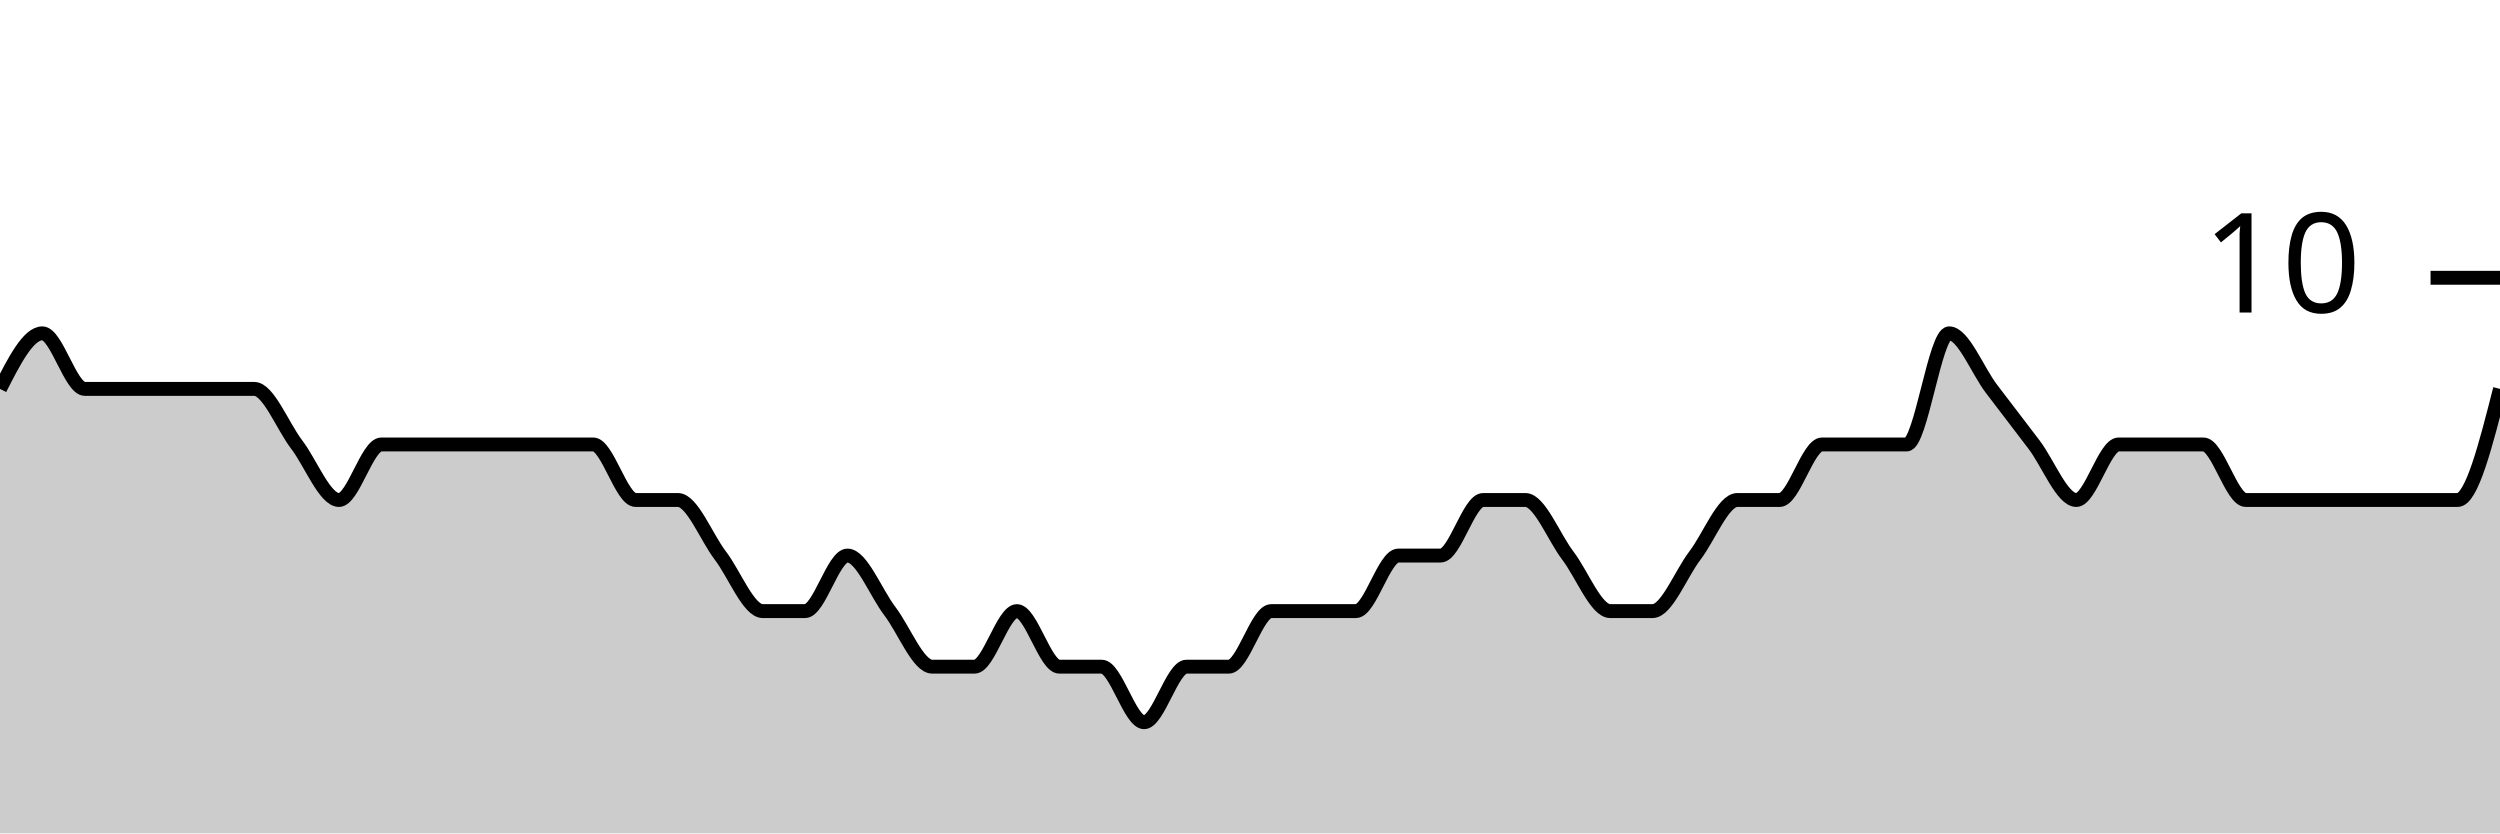
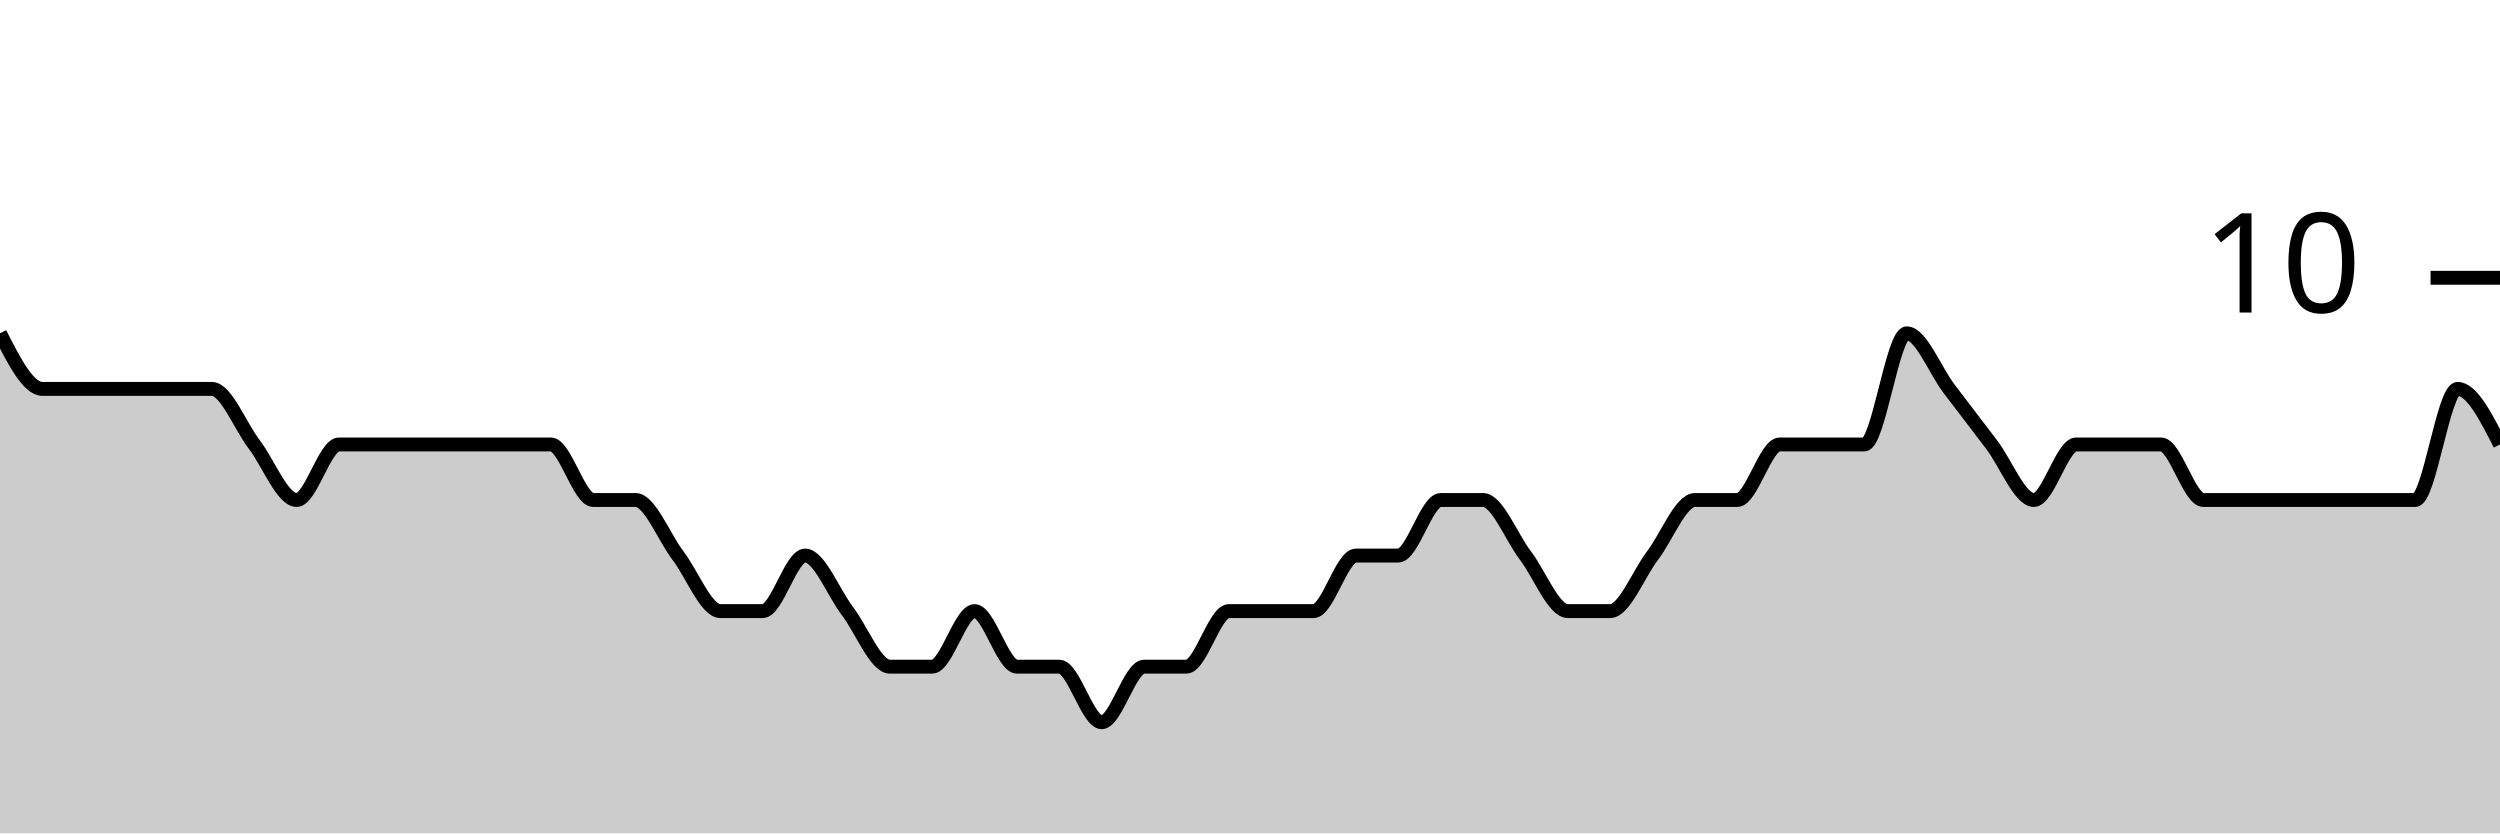
<svg xmlns="http://www.w3.org/2000/svg" viewBox="0 0 180 60">
  <g transform="translate(0,20)">
-     <path class="area" fill="rgba(0, 0, 0, 0.2)" d="M0,8C1.017,6,2.034,4,3.051,4C4.068,4,5.085,8,6.102,8C7.119,8,8.136,8,9.153,8C10.169,8,11.186,8,12.203,8C13.22,8,14.237,8,15.254,8C16.271,8,17.288,8,18.305,8C19.322,8,20.339,10.667,21.356,12C22.373,13.333,23.39,16,24.407,16C25.424,16,26.441,12,27.458,12C28.475,12,29.492,12,30.508,12C31.525,12,32.542,12,33.559,12C34.576,12,35.593,12,36.61,12C37.627,12,38.644,12,39.661,12C40.678,12,41.695,12,42.712,12C43.729,12,44.746,16,45.763,16C46.78,16,47.797,16,48.814,16C49.831,16,50.847,18.667,51.864,20C52.881,21.333,53.898,24,54.915,24C55.932,24,56.949,24,57.966,24C58.983,24,60,20,61.017,20C62.034,20,63.051,22.667,64.068,24C65.085,25.333,66.102,28,67.119,28C68.136,28,69.153,28,70.169,28C71.186,28,72.203,24,73.22,24C74.237,24,75.254,28,76.271,28C77.288,28,78.305,28,79.322,28C80.339,28,81.356,32,82.373,32C83.39,32,84.407,28,85.424,28C86.441,28,87.458,28,88.475,28C89.492,28,90.508,24,91.525,24C92.542,24,93.559,24,94.576,24C95.593,24,96.61,24,97.627,24C98.644,24,99.661,20,100.678,20C101.695,20,102.712,20,103.729,20C104.746,20,105.763,16,106.78,16C107.797,16,108.814,16,109.831,16C110.847,16,111.864,18.667,112.881,20C113.898,21.333,114.915,24,115.932,24C116.949,24,117.966,24,118.983,24C120,24,121.017,21.333,122.034,20C123.051,18.667,124.068,16,125.085,16C126.102,16,127.119,16,128.136,16C129.153,16,130.169,12,131.186,12C132.203,12,133.22,12,134.237,12C135.254,12,136.271,12,137.288,12C138.305,12,139.322,4,140.339,4C141.356,4,142.373,6.667,143.39,8C144.407,9.333,145.424,10.667,146.441,12C147.458,13.333,148.475,16,149.492,16C150.508,16,151.525,12,152.542,12C153.559,12,154.576,12,155.593,12C156.61,12,157.627,12,158.644,12C159.661,12,160.678,16,161.695,16C162.712,16,163.729,16,164.746,16C165.763,16,166.78,16,167.797,16C168.814,16,169.831,16,170.847,16C171.864,16,172.881,16,173.898,16C174.915,16,175.932,16,176.949,16C177.966,16,178.983,12,180,8L180,40C178.983,40,177.966,40,176.949,40C175.932,40,174.915,40,173.898,40C172.881,40,171.864,40,170.847,40C169.831,40,168.814,40,167.797,40C166.78,40,165.763,40,164.746,40C163.729,40,162.712,40,161.695,40C160.678,40,159.661,40,158.644,40C157.627,40,156.61,40,155.593,40C154.576,40,153.559,40,152.542,40C151.525,40,150.508,40,149.492,40C148.475,40,147.458,40,146.441,40C145.424,40,144.407,40,143.39,40C142.373,40,141.356,40,140.339,40C139.322,40,138.305,40,137.288,40C136.271,40,135.254,40,134.237,40C133.22,40,132.203,40,131.186,40C130.169,40,129.153,40,128.136,40C127.119,40,126.102,40,125.085,40C124.068,40,123.051,40,122.034,40C121.017,40,120,40,118.983,40C117.966,40,116.949,40,115.932,40C114.915,40,113.898,40,112.881,40C111.864,40,110.847,40,109.831,40C108.814,40,107.797,40,106.78,40C105.763,40,104.746,40,103.729,40C102.712,40,101.695,40,100.678,40C99.661,40,98.644,40,97.627,40C96.61,40,95.593,40,94.576,40C93.559,40,92.542,40,91.525,40C90.508,40,89.492,40,88.475,40C87.458,40,86.441,40,85.424,40C84.407,40,83.39,40,82.373,40C81.356,40,80.339,40,79.322,40C78.305,40,77.288,40,76.271,40C75.254,40,74.237,40,73.22,40C72.203,40,71.186,40,70.169,40C69.153,40,68.136,40,67.119,40C66.102,40,65.085,40,64.068,40C63.051,40,62.034,40,61.017,40C60,40,58.983,40,57.966,40C56.949,40,55.932,40,54.915,40C53.898,40,52.881,40,51.864,40C50.847,40,49.831,40,48.814,40C47.797,40,46.78,40,45.763,40C44.746,40,43.729,40,42.712,40C41.695,40,40.678,40,39.661,40C38.644,40,37.627,40,36.61,40C35.593,40,34.576,40,33.559,40C32.542,40,31.525,40,30.508,40C29.492,40,28.475,40,27.458,40C26.441,40,25.424,40,24.407,40C23.39,40,22.373,40,21.356,40C20.339,40,19.322,40,18.305,40C17.288,40,16.271,40,15.254,40C14.237,40,13.22,40,12.203,40C11.186,40,10.169,40,9.153,40C8.136,40,7.119,40,6.102,40C5.085,40,4.068,40,3.051,40C2.034,40,1.017,40,0,40Z" />
-     <path class="line" stroke="black" fill="none" d="M0,8C1.017,6,2.034,4,3.051,4C4.068,4,5.085,8,6.102,8C7.119,8,8.136,8,9.153,8C10.169,8,11.186,8,12.203,8C13.22,8,14.237,8,15.254,8C16.271,8,17.288,8,18.305,8C19.322,8,20.339,10.667,21.356,12C22.373,13.333,23.39,16,24.407,16C25.424,16,26.441,12,27.458,12C28.475,12,29.492,12,30.508,12C31.525,12,32.542,12,33.559,12C34.576,12,35.593,12,36.61,12C37.627,12,38.644,12,39.661,12C40.678,12,41.695,12,42.712,12C43.729,12,44.746,16,45.763,16C46.78,16,47.797,16,48.814,16C49.831,16,50.847,18.667,51.864,20C52.881,21.333,53.898,24,54.915,24C55.932,24,56.949,24,57.966,24C58.983,24,60,20,61.017,20C62.034,20,63.051,22.667,64.068,24C65.085,25.333,66.102,28,67.119,28C68.136,28,69.153,28,70.169,28C71.186,28,72.203,24,73.22,24C74.237,24,75.254,28,76.271,28C77.288,28,78.305,28,79.322,28C80.339,28,81.356,32,82.373,32C83.39,32,84.407,28,85.424,28C86.441,28,87.458,28,88.475,28C89.492,28,90.508,24,91.525,24C92.542,24,93.559,24,94.576,24C95.593,24,96.61,24,97.627,24C98.644,24,99.661,20,100.678,20C101.695,20,102.712,20,103.729,20C104.746,20,105.763,16,106.78,16C107.797,16,108.814,16,109.831,16C110.847,16,111.864,18.667,112.881,20C113.898,21.333,114.915,24,115.932,24C116.949,24,117.966,24,118.983,24C120,24,121.017,21.333,122.034,20C123.051,18.667,124.068,16,125.085,16C126.102,16,127.119,16,128.136,16C129.153,16,130.169,12,131.186,12C132.203,12,133.22,12,134.237,12C135.254,12,136.271,12,137.288,12C138.305,12,139.322,4,140.339,4C141.356,4,142.373,6.667,143.39,8C144.407,9.333,145.424,10.667,146.441,12C147.458,13.333,148.475,16,149.492,16C150.508,16,151.525,12,152.542,12C153.559,12,154.576,12,155.593,12C156.61,12,157.627,12,158.644,12C159.661,12,160.678,16,161.695,16C162.712,16,163.729,16,164.746,16C165.763,16,166.78,16,167.797,16C168.814,16,169.831,16,170.847,16C171.864,16,172.881,16,173.898,16C174.915,16,175.932,16,176.949,16C177.966,16,178.983,12,180,8" />
+     <path class="area" fill="rgba(0, 0, 0, 0.2)" d="M0,4C1.017,6,2.034,8,3.051,8C4.068,8,5.085,8,6.102,8C7.119,8,8.136,8,9.153,8C10.169,8,11.186,8,12.203,8C13.22,8,14.237,8,15.254,8C16.271,8,17.288,10.667,18.305,12C19.322,13.333,20.339,16,21.356,16C22.373,16,23.39,12,24.407,12C25.424,12,26.441,12,27.458,12C28.475,12,29.492,12,30.508,12C31.525,12,32.542,12,33.559,12C34.576,12,35.593,12,36.61,12C37.627,12,38.644,12,39.661,12C40.678,12,41.695,16,42.712,16C43.729,16,44.746,16,45.763,16C46.78,16,47.797,18.667,48.814,20C49.831,21.333,50.847,24,51.864,24C52.881,24,53.898,24,54.915,24C55.932,24,56.949,20,57.966,20C58.983,20,60,22.667,61.017,24C62.034,25.333,63.051,28,64.068,28C65.085,28,66.102,28,67.119,28C68.136,28,69.153,24,70.169,24C71.186,24,72.203,28,73.22,28C74.237,28,75.254,28,76.271,28C77.288,28,78.305,32,79.322,32C80.339,32,81.356,28,82.373,28C83.39,28,84.407,28,85.424,28C86.441,28,87.458,24,88.475,24C89.492,24,90.508,24,91.525,24C92.542,24,93.559,24,94.576,24C95.593,24,96.61,20,97.627,20C98.644,20,99.661,20,100.678,20C101.695,20,102.712,16,103.729,16C104.746,16,105.763,16,106.78,16C107.797,16,108.814,18.667,109.831,20C110.847,21.333,111.864,24,112.881,24C113.898,24,114.915,24,115.932,24C116.949,24,117.966,21.333,118.983,20C120,18.667,121.017,16,122.034,16C123.051,16,124.068,16,125.085,16C126.102,16,127.119,12,128.136,12C129.153,12,130.169,12,131.186,12C132.203,12,133.22,12,134.237,12C135.254,12,136.271,4,137.288,4C138.305,4,139.322,6.667,140.339,8C141.356,9.333,142.373,10.667,143.39,12C144.407,13.333,145.424,16,146.441,16C147.458,16,148.475,12,149.492,12C150.508,12,151.525,12,152.542,12C153.559,12,154.576,12,155.593,12C156.61,12,157.627,16,158.644,16C159.661,16,160.678,16,161.695,16C162.712,16,163.729,16,164.746,16C165.763,16,166.78,16,167.797,16C168.814,16,169.831,16,170.847,16C171.864,16,172.881,16,173.898,16C174.915,16,175.932,8,176.949,8C177.966,8,178.983,10,180,12L180,40C178.983,40,177.966,40,176.949,40C175.932,40,174.915,40,173.898,40C172.881,40,171.864,40,170.847,40C169.831,40,168.814,40,167.797,40C166.78,40,165.763,40,164.746,40C163.729,40,162.712,40,161.695,40C160.678,40,159.661,40,158.644,40C157.627,40,156.61,40,155.593,40C154.576,40,153.559,40,152.542,40C151.525,40,150.508,40,149.492,40C148.475,40,147.458,40,146.441,40C145.424,40,144.407,40,143.39,40C142.373,40,141.356,40,140.339,40C139.322,40,138.305,40,137.288,40C136.271,40,135.254,40,134.237,40C133.22,40,132.203,40,131.186,40C130.169,40,129.153,40,128.136,40C127.119,40,126.102,40,125.085,40C124.068,40,123.051,40,122.034,40C121.017,40,120,40,118.983,40C117.966,40,116.949,40,115.932,40C114.915,40,113.898,40,112.881,40C111.864,40,110.847,40,109.831,40C108.814,40,107.797,40,106.78,40C105.763,40,104.746,40,103.729,40C102.712,40,101.695,40,100.678,40C99.661,40,98.644,40,97.627,40C96.61,40,95.593,40,94.576,40C93.559,40,92.542,40,91.525,40C90.508,40,89.492,40,88.475,40C87.458,40,86.441,40,85.424,40C84.407,40,83.39,40,82.373,40C81.356,40,80.339,40,79.322,40C78.305,40,77.288,40,76.271,40C75.254,40,74.237,40,73.22,40C72.203,40,71.186,40,70.169,40C69.153,40,68.136,40,67.119,40C66.102,40,65.085,40,64.068,40C63.051,40,62.034,40,61.017,40C60,40,58.983,40,57.966,40C56.949,40,55.932,40,54.915,40C53.898,40,52.881,40,51.864,40C50.847,40,49.831,40,48.814,40C47.797,40,46.78,40,45.763,40C44.746,40,43.729,40,42.712,40C41.695,40,40.678,40,39.661,40C38.644,40,37.627,40,36.61,40C35.593,40,34.576,40,33.559,40C32.542,40,31.525,40,30.508,40C29.492,40,28.475,40,27.458,40C26.441,40,25.424,40,24.407,40C23.39,40,22.373,40,21.356,40C20.339,40,19.322,40,18.305,40C17.288,40,16.271,40,15.254,40C14.237,40,13.22,40,12.203,40C11.186,40,10.169,40,9.153,40C8.136,40,7.119,40,6.102,40C5.085,40,4.068,40,3.051,40C2.034,40,1.017,40,0,40Z" />
+     <path class="line" stroke="black" fill="none" d="M0,4C1.017,6,2.034,8,3.051,8C4.068,8,5.085,8,6.102,8C7.119,8,8.136,8,9.153,8C10.169,8,11.186,8,12.203,8C13.22,8,14.237,8,15.254,8C16.271,8,17.288,10.667,18.305,12C19.322,13.333,20.339,16,21.356,16C22.373,16,23.39,12,24.407,12C25.424,12,26.441,12,27.458,12C28.475,12,29.492,12,30.508,12C31.525,12,32.542,12,33.559,12C34.576,12,35.593,12,36.61,12C37.627,12,38.644,12,39.661,12C40.678,12,41.695,16,42.712,16C43.729,16,44.746,16,45.763,16C46.78,16,47.797,18.667,48.814,20C49.831,21.333,50.847,24,51.864,24C52.881,24,53.898,24,54.915,24C55.932,24,56.949,20,57.966,20C58.983,20,60,22.667,61.017,24C62.034,25.333,63.051,28,64.068,28C65.085,28,66.102,28,67.119,28C68.136,28,69.153,24,70.169,24C71.186,24,72.203,28,73.22,28C74.237,28,75.254,28,76.271,28C77.288,28,78.305,32,79.322,32C80.339,32,81.356,28,82.373,28C83.39,28,84.407,28,85.424,28C86.441,28,87.458,24,88.475,24C89.492,24,90.508,24,91.525,24C92.542,24,93.559,24,94.576,24C95.593,24,96.61,20,97.627,20C98.644,20,99.661,20,100.678,20C101.695,20,102.712,16,103.729,16C104.746,16,105.763,16,106.78,16C107.797,16,108.814,18.667,109.831,20C110.847,21.333,111.864,24,112.881,24C113.898,24,114.915,24,115.932,24C116.949,24,117.966,21.333,118.983,20C120,18.667,121.017,16,122.034,16C123.051,16,124.068,16,125.085,16C126.102,16,127.119,12,128.136,12C129.153,12,130.169,12,131.186,12C132.203,12,133.22,12,134.237,12C135.254,12,136.271,4,137.288,4C138.305,4,139.322,6.667,140.339,8C141.356,9.333,142.373,10.667,143.39,12C144.407,13.333,145.424,16,146.441,16C147.458,16,148.475,12,149.492,12C150.508,12,151.525,12,152.542,12C153.559,12,154.576,12,155.593,12C156.61,12,157.627,16,158.644,16C159.661,16,160.678,16,161.695,16C162.712,16,163.729,16,164.746,16C165.763,16,166.78,16,167.797,16C168.814,16,169.831,16,170.847,16C171.864,16,172.881,16,173.898,16C174.915,16,175.932,8,176.949,8C177.966,8,178.983,10,180,12" />
    <path class="axis-ceiling" stroke-width="1" stroke="black" fill="none" d="M175,0L180,0" />
    <text class="axis-ceiling-label" font-family="sans-serif" text-anchor="end" font-size="10px" x="170" y="2.5">10</text>
  </g>
</svg>
